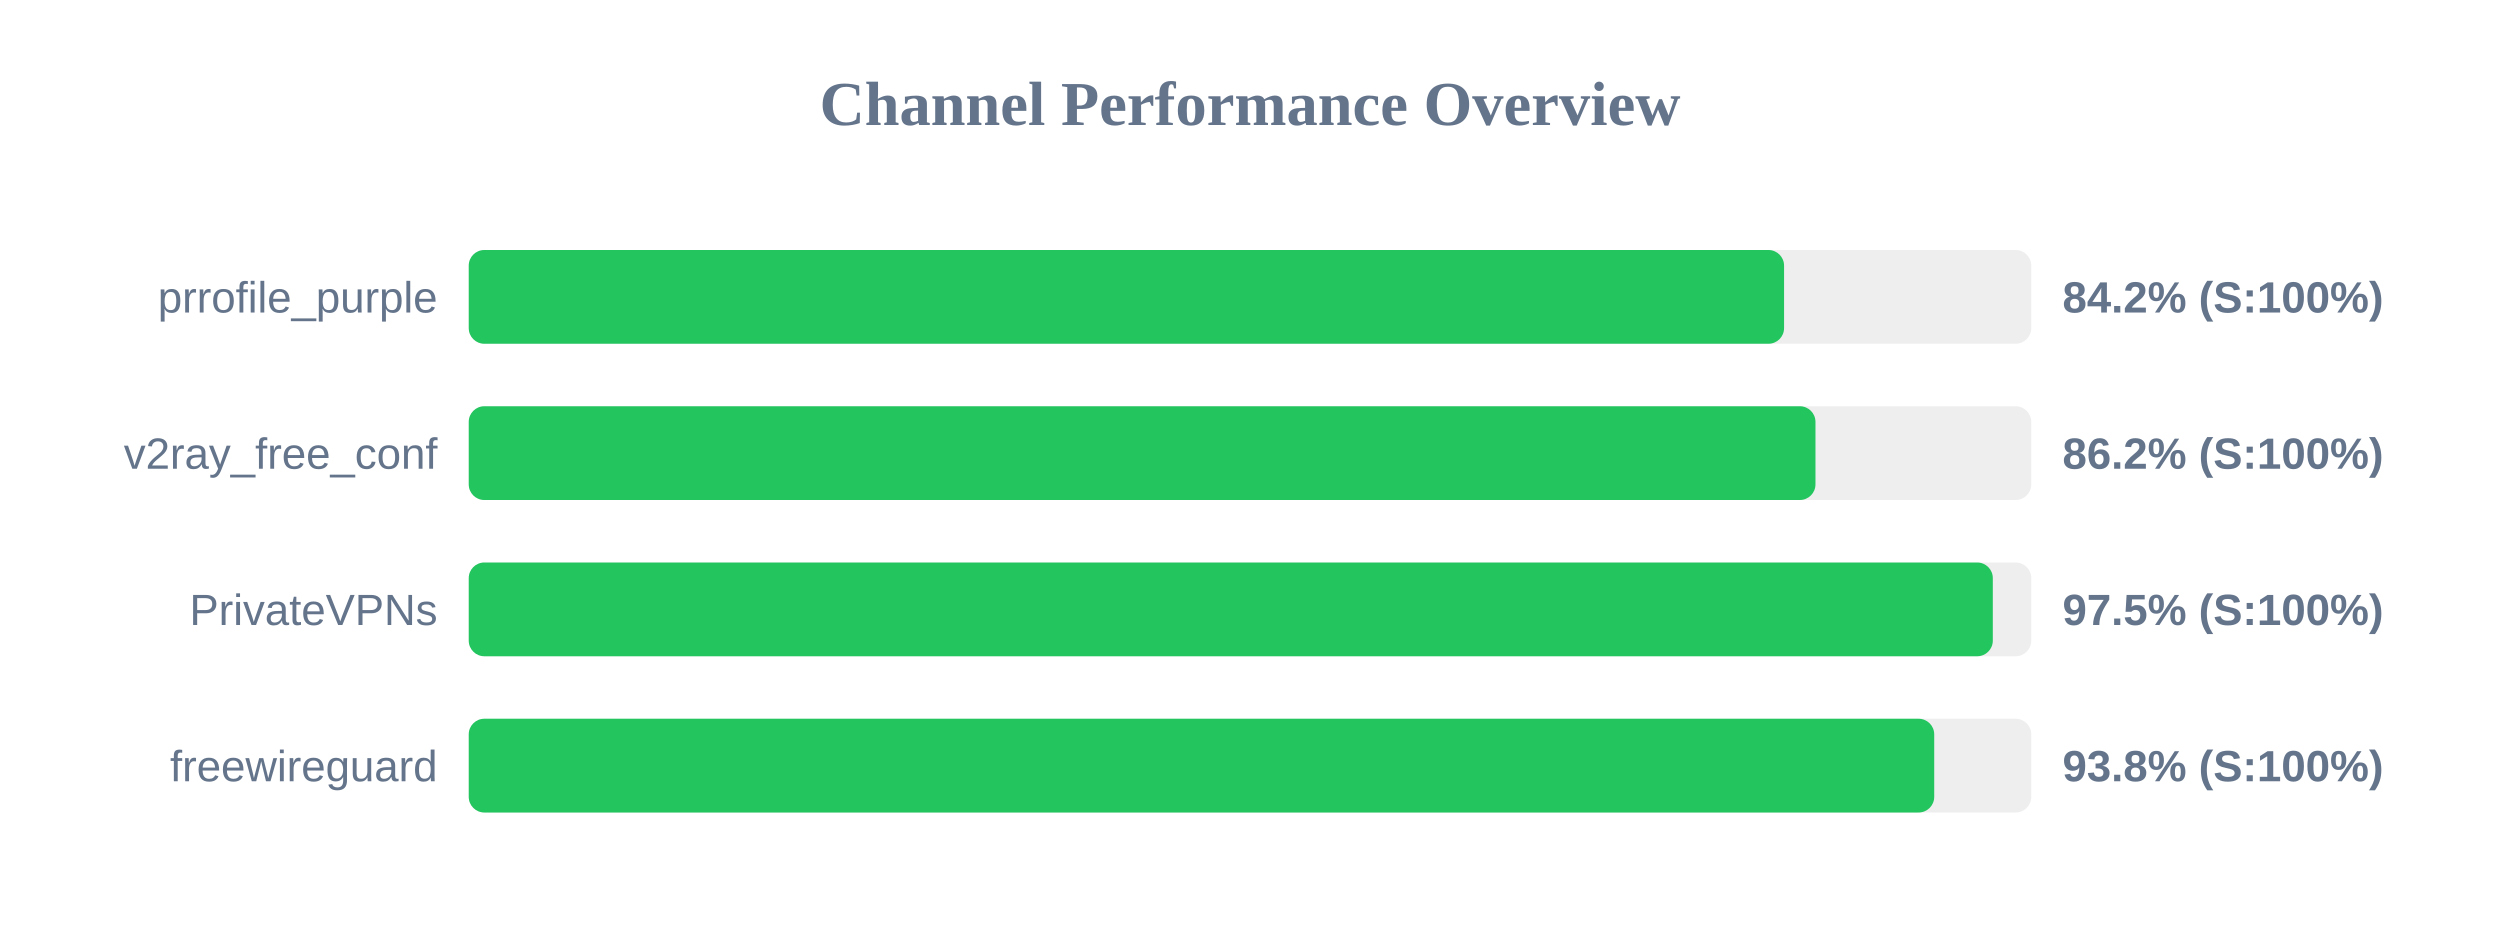
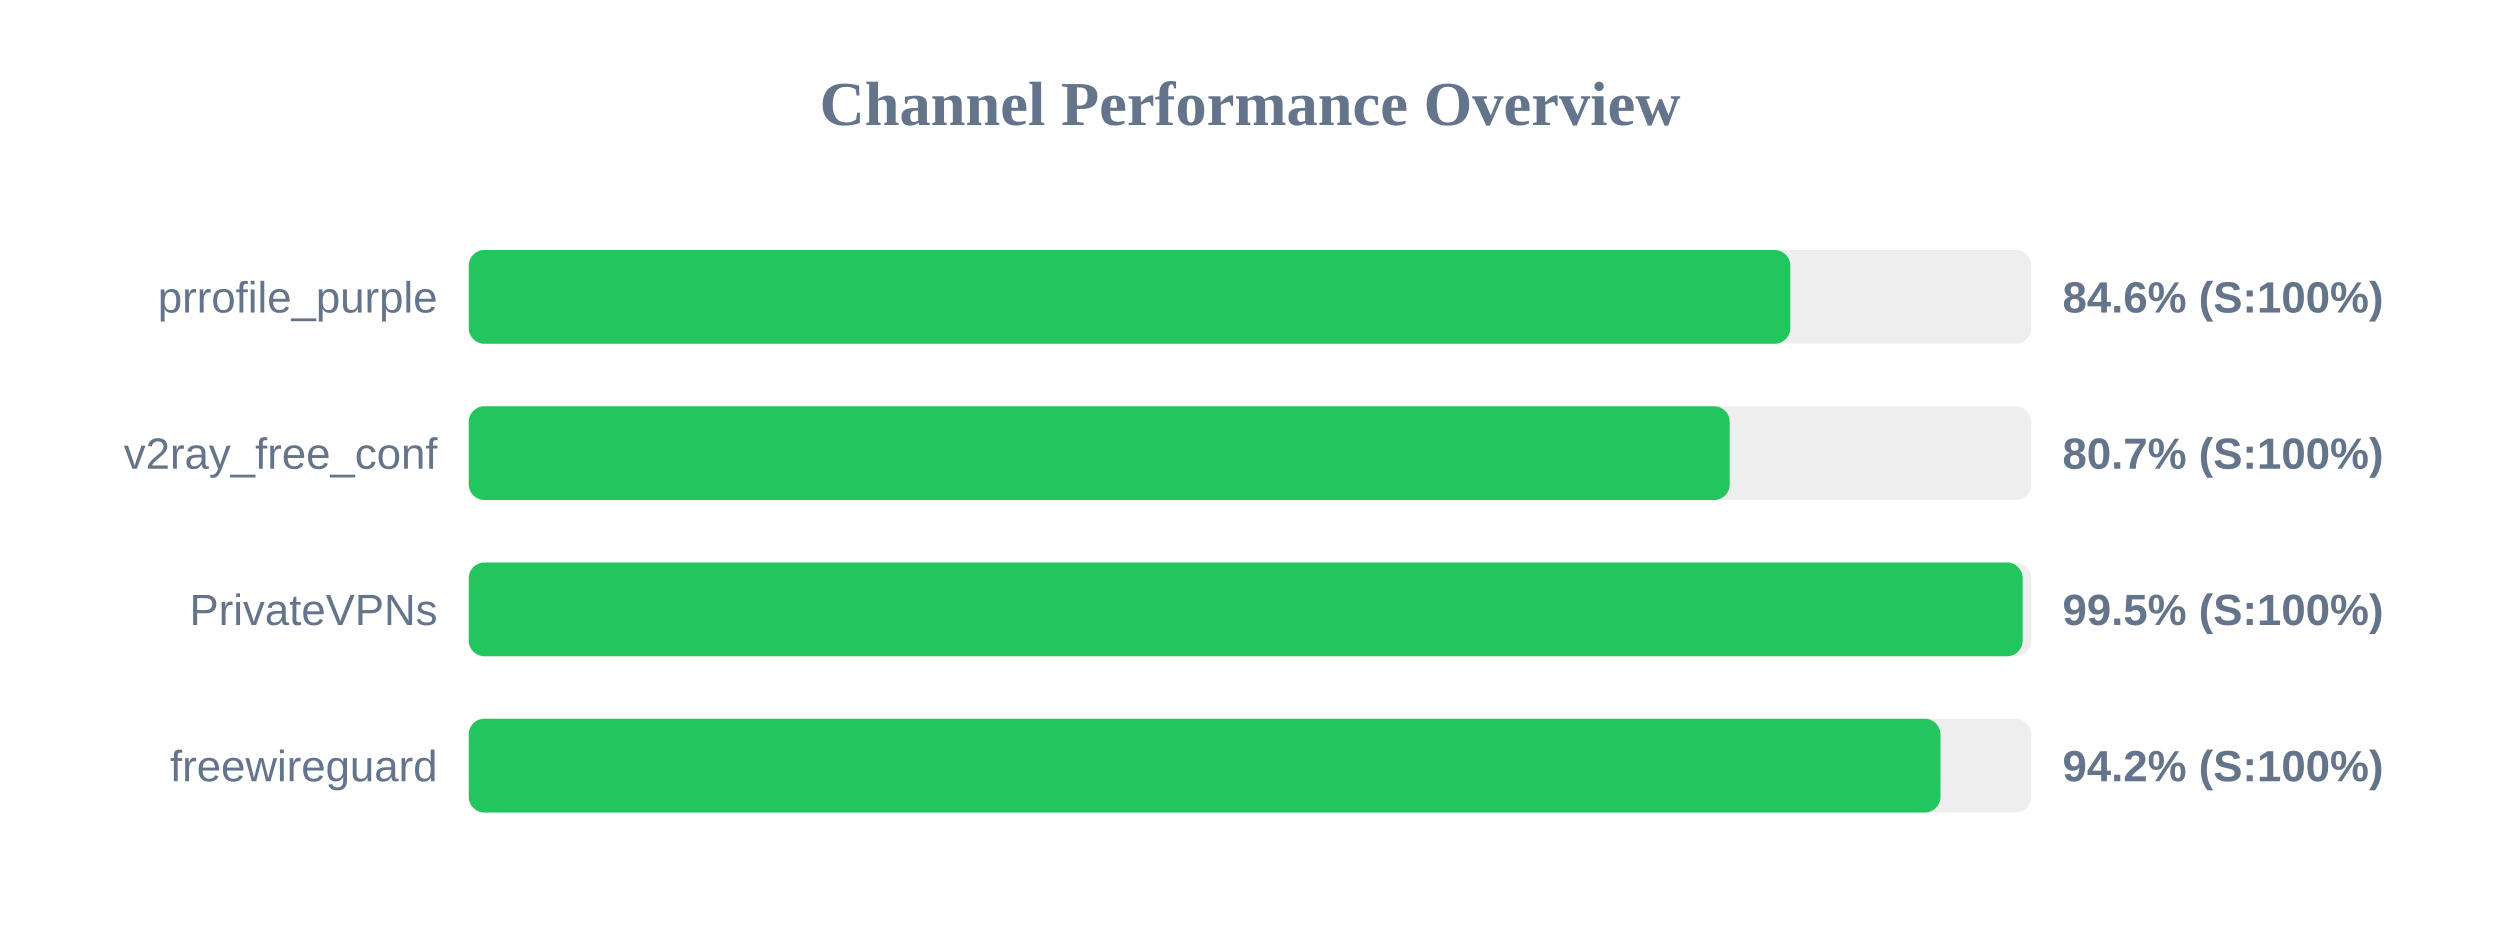
<svg xmlns="http://www.w3.org/2000/svg" width="800" height="300" version="1.1">
  <style>
        .row { font: 14px Arial; fill: #64748b; }
        .score { font: bold 14px Arial; fill: #64748b; }
    </style>
  <text x="400" y="40" text-anchor="middle" font-size="20px" font-weight="bold" fill="#64748b">Channel Performance Overview</text>
  <rect x="150" y="80" width="500" height="30" fill="#eee" rx="5" />
-   <rect x="150" y="80" width="420.9" height="30" fill="#22c55e" rx="5" />
+   <rect x="150" y="80" width="422.9" height="30" fill="#22c55e" rx="5" />
  <text x="140" y="100" text-anchor="end" class="row">prrofile_purple</text>
-   <text x="660" y="100" text-anchor="start" class="score">84.2% (S:100%)</text>
+   <text x="660" y="100" text-anchor="start" class="score">84.6% (S:100%)</text>
  <rect x="150" y="130" width="500" height="30" fill="#eee" rx="5" />
-   <rect x="150" y="130" width="430.95" height="30" fill="#22c55e" rx="5" />
+   <rect x="150" y="130" width="403.5" height="30" fill="#22c55e" rx="5" />
  <text x="140" y="150" text-anchor="end" class="row">v2ray_free_conf</text>
-   <text x="660" y="150" text-anchor="start" class="score">86.2% (S:100%)</text>
+   <text x="660" y="150" text-anchor="start" class="score">80.7% (S:100%)</text>
  <rect x="150" y="180" width="500" height="30" fill="#eee" rx="5" />
-   <rect x="150" y="180" width="487.7" height="30" fill="#22c55e" rx="5" />
+   <rect x="150" y="180" width="497.25" height="30" fill="#22c55e" rx="5" />
  <text x="140" y="200" text-anchor="end" class="row">PrivateVPNs</text>
-   <text x="660" y="200" text-anchor="start" class="score">97.5% (S:100%)</text>
+   <text x="660" y="200" text-anchor="start" class="score">99.5% (S:100%)</text>
  <rect x="150" y="230" width="500" height="30" fill="#eee" rx="5" />
-   <rect x="150" y="230" width="468.95" height="30" fill="#22c55e" rx="5" />
+   <rect x="150" y="230" width="470.95" height="30" fill="#22c55e" rx="5" />
  <text x="140" y="250" text-anchor="end" class="row">freewireguard</text>
-   <text x="660" y="250" text-anchor="start" class="score">93.8% (S:100%)</text>
+   <text x="660" y="250" text-anchor="start" class="score">94.2% (S:100%)</text>
</svg>
